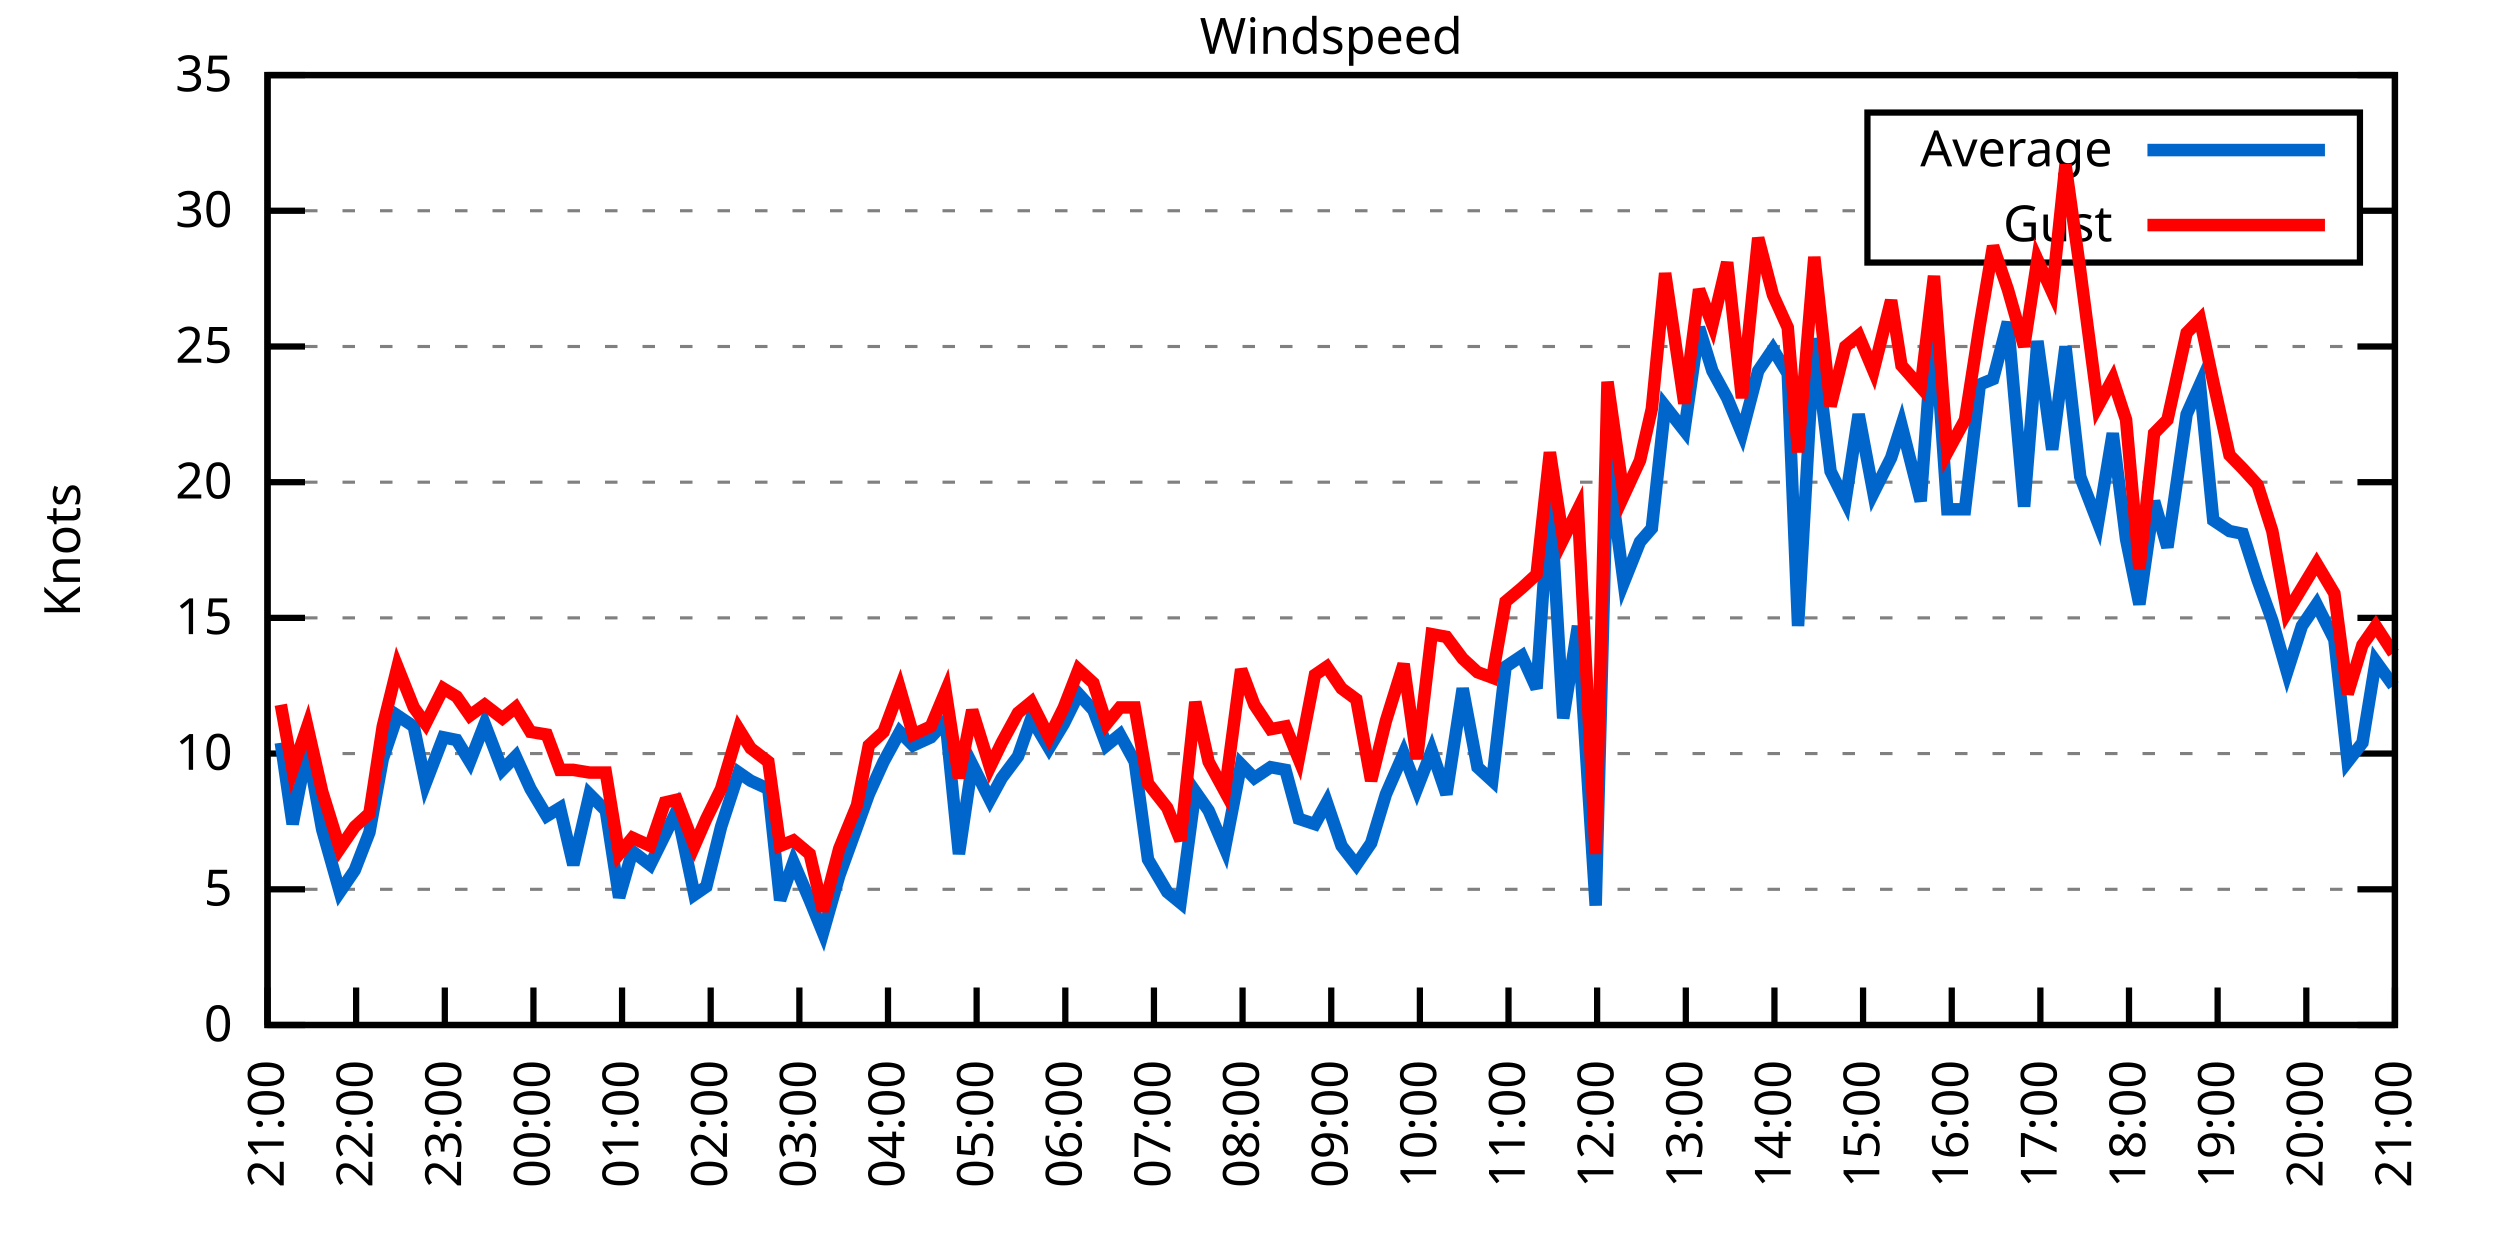
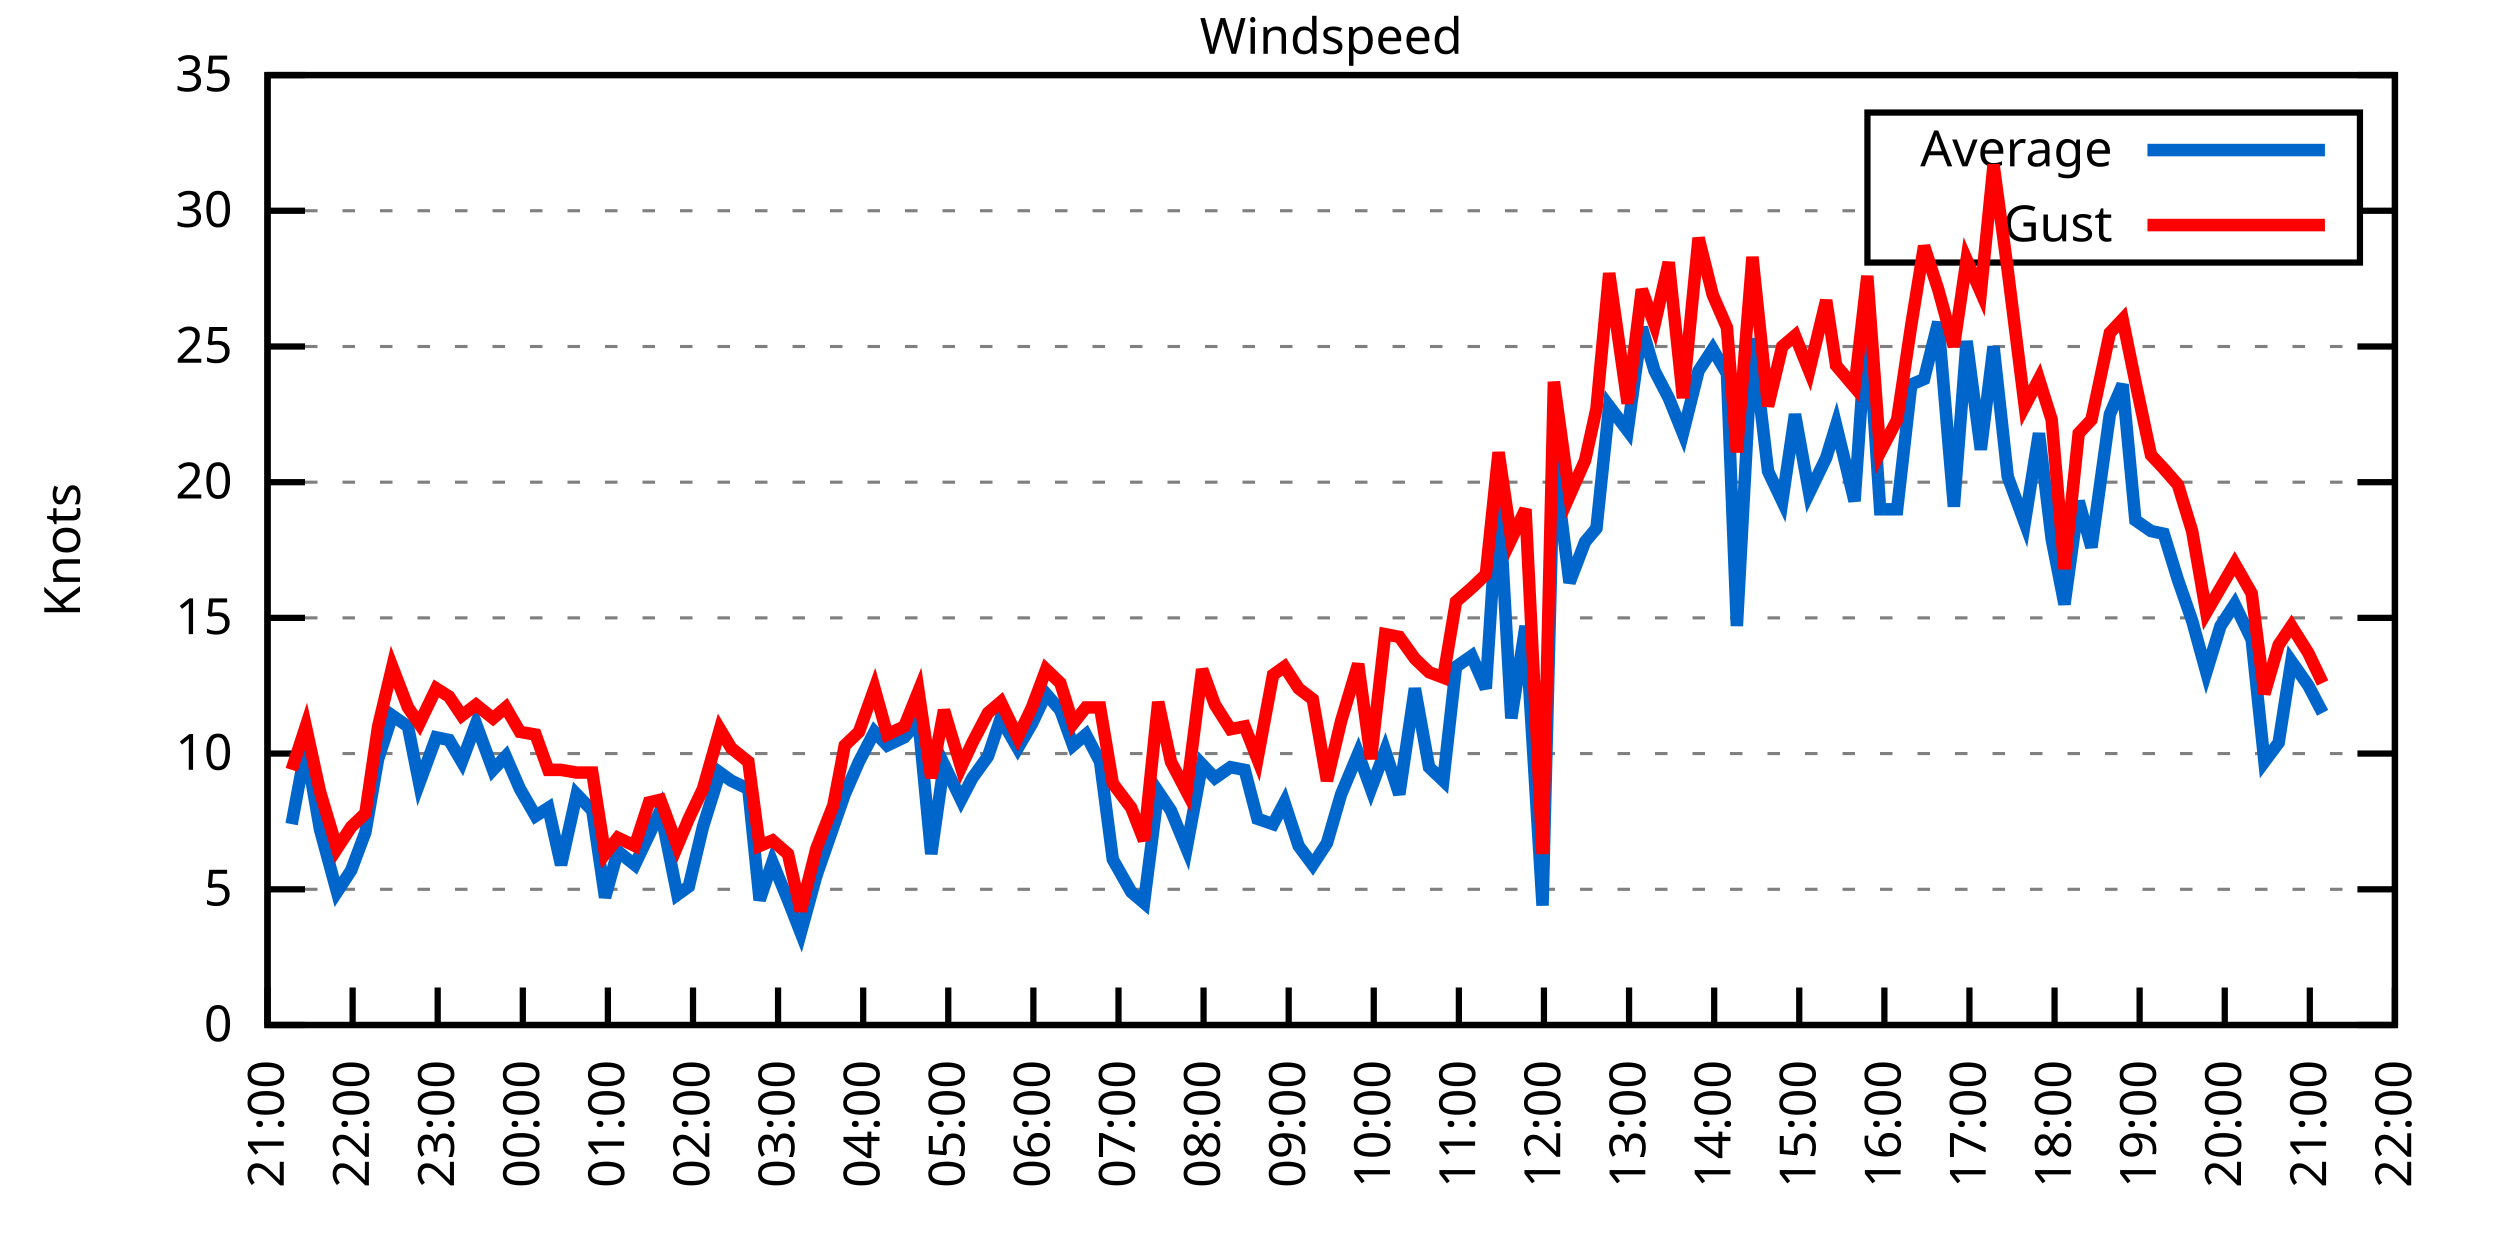
<svg xmlns="http://www.w3.org/2000/svg" xmlns:xlink="http://www.w3.org/1999/xlink" width="400" height="200" viewBox="0 0 400 200">
  <g id="gnuplot_canvas">
    <rect x="0" y="0" width="400" height="200" fill="none" />
    <defs>
      <circle id="gpDot" r="0.5" stroke-width="0.5" stroke="currentColor" />
      <path id="gpPt0" stroke-width="0.333" stroke="currentColor" d="M-1,0 h2 M0,-1 v2" />
      <path id="gpPt1" stroke-width="0.333" stroke="currentColor" d="M-1,-1 L1,1 M1,-1 L-1,1" />
      <path id="gpPt2" stroke-width="0.333" stroke="currentColor" d="M-1,0 L1,0 M0,-1 L0,1 M-1,-1 L1,1 M-1,1 L1,-1" />
      <rect id="gpPt3" stroke-width="0.333" stroke="currentColor" x="-1" y="-1" width="2" height="2" />
      <rect id="gpPt4" stroke-width="0.333" stroke="currentColor" fill="currentColor" x="-1" y="-1" width="2" height="2" />
      <circle id="gpPt5" stroke-width="0.333" stroke="currentColor" cx="0" cy="0" r="1" />
      <use xlink:href="#gpPt5" id="gpPt6" fill="currentColor" stroke="none" />
      <path id="gpPt7" stroke-width="0.333" stroke="currentColor" d="M0,-1.33 L-1.33,0.67 L1.33,0.67 z" />
      <use xlink:href="#gpPt7" id="gpPt8" fill="currentColor" stroke="none" />
      <use xlink:href="#gpPt7" id="gpPt9" stroke="currentColor" transform="rotate(180)" />
      <use xlink:href="#gpPt9" id="gpPt10" fill="currentColor" stroke="none" />
      <use xlink:href="#gpPt3" id="gpPt11" stroke="currentColor" transform="rotate(45)" />
      <use xlink:href="#gpPt11" id="gpPt12" fill="currentColor" stroke="none" />
      <path id="gpPt13" stroke-width="0.333" stroke="currentColor" d="M0,1.330 L1.265,0.411 L0.782,-1.067 L-0.782,-1.076 L-1.265,0.411 z" />
      <use xlink:href="#gpPt13" id="gpPt14" fill="currentColor" stroke="none" />
      <filter id="textbox" filterUnits="objectBoundingBox" x="0" y="0" height="1" width="1">
        <feFlood flood-color="white" flood-opacity="1" result="bgnd" />
        <feComposite in="SourceGraphic" in2="bgnd" operator="atop" />
      </filter>
      <filter id="greybox" filterUnits="objectBoundingBox" x="0" y="0" height="1" width="1">
        <feFlood flood-color="lightgrey" flood-opacity="1" result="grey" />
        <feComposite in="SourceGraphic" in2="grey" operator="atop" />
      </filter>
    </defs>
    <g fill="none" color="white" stroke="currentColor" stroke-width="1.00" stroke-linecap="butt" stroke-linejoin="miter">
</g>
    <g fill="none" color="black" stroke="currentColor" stroke-width="1.00" stroke-linecap="butt" stroke-linejoin="miter">
      <g stroke="none" shape-rendering="crispEdges">
        <polygon fill="rgb(255, 255, 255)" points="42.80,164.00 383.18,164.00 383.18,12.02 42.80,12.02 " />
      </g>
    </g>
    <g fill="none" color="black" stroke="currentColor" stroke-width="1.00" stroke-linecap="butt" stroke-linejoin="miter">
</g>
    <g fill="none" color="black" stroke="black" stroke-width="0.50" stroke-linecap="butt" stroke-linejoin="miter">
</g>
    <g fill="none" color="gray" stroke="currentColor" stroke-width="0.50" stroke-linecap="butt" stroke-linejoin="miter">
      <path stroke="gray" stroke-dasharray="2,4" class="gridline" d="M42.80,164.00 L383.19,164.00  " />
    </g>
    <g fill="none" color="gray" stroke="gray" stroke-width="1.00" stroke-linecap="butt" stroke-linejoin="miter">
</g>
    <g fill="none" color="black" stroke="currentColor" stroke-width="1.00" stroke-linecap="butt" stroke-linejoin="miter">
      <path stroke="black" d="M42.80,164.00 L48.80,164.00 M383.19,164.00 L377.19,164.00  " />
      <g transform="translate(37.20,166.60)" stroke="none" fill="black" font-family="Sans" font-size="8.00" text-anchor="end">
        <text>
          <tspan font-family="Sans"> 0</tspan>
        </text>
      </g>
    </g>
    <g fill="none" color="black" stroke="currentColor" stroke-width="1.00" stroke-linecap="butt" stroke-linejoin="miter">
</g>
    <g fill="none" color="black" stroke="black" stroke-width="0.50" stroke-linecap="butt" stroke-linejoin="miter">
</g>
    <g fill="none" color="gray" stroke="currentColor" stroke-width="0.50" stroke-linecap="butt" stroke-linejoin="miter">
      <path stroke="gray" stroke-dasharray="2,4" class="gridline" d="M42.80,142.29 L383.19,142.29  " />
    </g>
    <g fill="none" color="gray" stroke="gray" stroke-width="1.00" stroke-linecap="butt" stroke-linejoin="miter">
</g>
    <g fill="none" color="black" stroke="currentColor" stroke-width="1.00" stroke-linecap="butt" stroke-linejoin="miter">
      <path stroke="black" d="M42.80,142.29 L48.80,142.29 M383.19,142.29 L377.19,142.29  " />
      <g transform="translate(37.20,144.89)" stroke="none" fill="black" font-family="Sans" font-size="8.00" text-anchor="end">
        <text>
          <tspan font-family="Sans"> 5</tspan>
        </text>
      </g>
    </g>
    <g fill="none" color="black" stroke="currentColor" stroke-width="1.00" stroke-linecap="butt" stroke-linejoin="miter">
</g>
    <g fill="none" color="black" stroke="black" stroke-width="0.50" stroke-linecap="butt" stroke-linejoin="miter">
</g>
    <g fill="none" color="gray" stroke="currentColor" stroke-width="0.50" stroke-linecap="butt" stroke-linejoin="miter">
      <path stroke="gray" stroke-dasharray="2,4" class="gridline" d="M42.80,120.57 L383.19,120.57  " />
    </g>
    <g fill="none" color="gray" stroke="gray" stroke-width="1.00" stroke-linecap="butt" stroke-linejoin="miter">
</g>
    <g fill="none" color="black" stroke="currentColor" stroke-width="1.00" stroke-linecap="butt" stroke-linejoin="miter">
      <path stroke="black" d="M42.80,120.57 L48.80,120.57 M383.19,120.57 L377.19,120.57  " />
      <g transform="translate(37.20,123.17)" stroke="none" fill="black" font-family="Sans" font-size="8.00" text-anchor="end">
        <text>
          <tspan font-family="Sans"> 10</tspan>
        </text>
      </g>
    </g>
    <g fill="none" color="black" stroke="currentColor" stroke-width="1.00" stroke-linecap="butt" stroke-linejoin="miter">
</g>
    <g fill="none" color="black" stroke="black" stroke-width="0.50" stroke-linecap="butt" stroke-linejoin="miter">
</g>
    <g fill="none" color="gray" stroke="currentColor" stroke-width="0.50" stroke-linecap="butt" stroke-linejoin="miter">
      <path stroke="gray" stroke-dasharray="2,4" class="gridline" d="M42.80,98.86 L383.19,98.86  " />
    </g>
    <g fill="none" color="gray" stroke="gray" stroke-width="1.00" stroke-linecap="butt" stroke-linejoin="miter">
</g>
    <g fill="none" color="black" stroke="currentColor" stroke-width="1.00" stroke-linecap="butt" stroke-linejoin="miter">
      <path stroke="black" d="M42.80,98.86 L48.80,98.86 M383.19,98.86 L377.19,98.86  " />
      <g transform="translate(37.20,101.46)" stroke="none" fill="black" font-family="Sans" font-size="8.00" text-anchor="end">
        <text>
          <tspan font-family="Sans"> 15</tspan>
        </text>
      </g>
    </g>
    <g fill="none" color="black" stroke="currentColor" stroke-width="1.00" stroke-linecap="butt" stroke-linejoin="miter">
</g>
    <g fill="none" color="black" stroke="black" stroke-width="0.50" stroke-linecap="butt" stroke-linejoin="miter">
</g>
    <g fill="none" color="gray" stroke="currentColor" stroke-width="0.50" stroke-linecap="butt" stroke-linejoin="miter">
      <path stroke="gray" stroke-dasharray="2,4" class="gridline" d="M42.80,77.15 L383.19,77.15  " />
    </g>
    <g fill="none" color="gray" stroke="gray" stroke-width="1.00" stroke-linecap="butt" stroke-linejoin="miter">
</g>
    <g fill="none" color="black" stroke="currentColor" stroke-width="1.00" stroke-linecap="butt" stroke-linejoin="miter">
      <path stroke="black" d="M42.80,77.15 L48.80,77.15 M383.19,77.15 L377.19,77.15  " />
      <g transform="translate(37.20,79.75)" stroke="none" fill="black" font-family="Sans" font-size="8.00" text-anchor="end">
        <text>
          <tspan font-family="Sans"> 20</tspan>
        </text>
      </g>
    </g>
    <g fill="none" color="black" stroke="currentColor" stroke-width="1.00" stroke-linecap="butt" stroke-linejoin="miter">
</g>
    <g fill="none" color="black" stroke="black" stroke-width="0.50" stroke-linecap="butt" stroke-linejoin="miter">
</g>
    <g fill="none" color="gray" stroke="currentColor" stroke-width="0.50" stroke-linecap="butt" stroke-linejoin="miter">
      <path stroke="gray" stroke-dasharray="2,4" class="gridline" d="M42.80,55.44 L383.19,55.44  " />
    </g>
    <g fill="none" color="gray" stroke="gray" stroke-width="1.00" stroke-linecap="butt" stroke-linejoin="miter">
</g>
    <g fill="none" color="black" stroke="currentColor" stroke-width="1.00" stroke-linecap="butt" stroke-linejoin="miter">
      <path stroke="black" d="M42.80,55.44 L48.80,55.44 M383.19,55.44 L377.19,55.44  " />
      <g transform="translate(37.20,58.04)" stroke="none" fill="black" font-family="Sans" font-size="8.00" text-anchor="end">
        <text>
          <tspan font-family="Sans"> 25</tspan>
        </text>
      </g>
    </g>
    <g fill="none" color="black" stroke="currentColor" stroke-width="1.00" stroke-linecap="butt" stroke-linejoin="miter">
</g>
    <g fill="none" color="black" stroke="black" stroke-width="0.50" stroke-linecap="butt" stroke-linejoin="miter">
</g>
    <g fill="none" color="gray" stroke="currentColor" stroke-width="0.50" stroke-linecap="butt" stroke-linejoin="miter">
      <path stroke="gray" stroke-dasharray="2,4" class="gridline" d="M42.80,33.72 L298.79,33.72 M377.59,33.72 L383.19,33.72  " />
    </g>
    <g fill="none" color="gray" stroke="gray" stroke-width="1.00" stroke-linecap="butt" stroke-linejoin="miter">
</g>
    <g fill="none" color="black" stroke="currentColor" stroke-width="1.00" stroke-linecap="butt" stroke-linejoin="miter">
      <path stroke="black" d="M42.80,33.72 L48.80,33.72 M383.19,33.72 L377.19,33.72  " />
      <g transform="translate(37.20,36.32)" stroke="none" fill="black" font-family="Sans" font-size="8.00" text-anchor="end">
        <text>
          <tspan font-family="Sans"> 30</tspan>
        </text>
      </g>
    </g>
    <g fill="none" color="black" stroke="currentColor" stroke-width="1.00" stroke-linecap="butt" stroke-linejoin="miter">
</g>
    <g fill="none" color="black" stroke="black" stroke-width="0.50" stroke-linecap="butt" stroke-linejoin="miter">
</g>
    <g fill="none" color="gray" stroke="currentColor" stroke-width="0.50" stroke-linecap="butt" stroke-linejoin="miter">
      <path stroke="gray" stroke-dasharray="2,4" class="gridline" d="M42.80,12.01 L383.19,12.01  " />
    </g>
    <g fill="none" color="gray" stroke="gray" stroke-width="1.00" stroke-linecap="butt" stroke-linejoin="miter">
</g>
    <g fill="none" color="black" stroke="currentColor" stroke-width="1.00" stroke-linecap="butt" stroke-linejoin="miter">
      <path stroke="black" d="M42.80,12.01 L48.80,12.01 M383.19,12.01 L377.19,12.01  " />
      <g transform="translate(37.20,14.61)" stroke="none" fill="black" font-family="Sans" font-size="8.00" text-anchor="end">
        <text>
          <tspan font-family="Sans"> 35</tspan>
        </text>
      </g>
    </g>
    <g fill="none" color="black" stroke="currentColor" stroke-width="1.00" stroke-linecap="butt" stroke-linejoin="miter">
      <path stroke="black" d="M42.80,164.00 L42.80,158.00  " />
      <g transform="translate(45.40,169.60) rotate(270.00)" stroke="none" fill="black" font-family="Sans" font-size="8.00" text-anchor="end">
        <text>
          <tspan font-family="Sans">21:00</tspan>
        </text>
      </g>
    </g>
    <g fill="none" color="black" stroke="currentColor" stroke-width="1.00" stroke-linecap="butt" stroke-linejoin="miter">
-       <path stroke="black" d="M56.98,164.00 L56.98,158.00  " />
-       <g transform="translate(59.58,169.60) rotate(270.00)" stroke="none" fill="black" font-family="Sans" font-size="8.00" text-anchor="end">
+       <path stroke="black" d="M56.42,164.00 L56.42,158.00  " />
+       <g transform="translate(59.02,169.60) rotate(270.00)" stroke="none" fill="black" font-family="Sans" font-size="8.00" text-anchor="end">
        <text>
          <tspan font-family="Sans">22:00</tspan>
        </text>
      </g>
    </g>
    <g fill="none" color="black" stroke="currentColor" stroke-width="1.00" stroke-linecap="butt" stroke-linejoin="miter">
-       <path stroke="black" d="M71.17,164.00 L71.17,158.00  " />
-       <g transform="translate(73.77,169.60) rotate(270.00)" stroke="none" fill="black" font-family="Sans" font-size="8.00" text-anchor="end">
+       <path stroke="black" d="M70.03,164.00 L70.03,158.00  " />
+       <g transform="translate(72.63,169.60) rotate(270.00)" stroke="none" fill="black" font-family="Sans" font-size="8.00" text-anchor="end">
        <text>
          <tspan font-family="Sans">23:00</tspan>
        </text>
      </g>
    </g>
    <g fill="none" color="black" stroke="currentColor" stroke-width="1.00" stroke-linecap="butt" stroke-linejoin="miter">
-       <path stroke="black" d="M85.35,164.00 L85.35,158.00  " />
-       <g transform="translate(87.95,169.60) rotate(270.00)" stroke="none" fill="black" font-family="Sans" font-size="8.00" text-anchor="end">
+       <path stroke="black" d="M83.65,164.00 L83.65,158.00  " />
+       <g transform="translate(86.25,169.60) rotate(270.00)" stroke="none" fill="black" font-family="Sans" font-size="8.00" text-anchor="end">
        <text>
          <tspan font-family="Sans">00:00</tspan>
        </text>
      </g>
    </g>
    <g fill="none" color="black" stroke="currentColor" stroke-width="1.00" stroke-linecap="butt" stroke-linejoin="miter">
-       <path stroke="black" d="M99.53,164.00 L99.53,158.00  " />
-       <g transform="translate(102.13,169.60) rotate(270.00)" stroke="none" fill="black" font-family="Sans" font-size="8.00" text-anchor="end">
+       <path stroke="black" d="M97.26,164.00 L97.26,158.00  " />
+       <g transform="translate(99.86,169.60) rotate(270.00)" stroke="none" fill="black" font-family="Sans" font-size="8.00" text-anchor="end">
        <text>
          <tspan font-family="Sans">01:00</tspan>
        </text>
      </g>
    </g>
    <g fill="none" color="black" stroke="currentColor" stroke-width="1.00" stroke-linecap="butt" stroke-linejoin="miter">
-       <path stroke="black" d="M113.71,164.00 L113.71,158.00  " />
-       <g transform="translate(116.31,169.60) rotate(270.00)" stroke="none" fill="black" font-family="Sans" font-size="8.00" text-anchor="end">
+       <path stroke="black" d="M110.88,164.00 L110.88,158.00  " />
+       <g transform="translate(113.48,169.60) rotate(270.00)" stroke="none" fill="black" font-family="Sans" font-size="8.00" text-anchor="end">
        <text>
          <tspan font-family="Sans">02:00</tspan>
        </text>
      </g>
    </g>
    <g fill="none" color="black" stroke="currentColor" stroke-width="1.00" stroke-linecap="butt" stroke-linejoin="miter">
-       <path stroke="black" d="M127.90,164.00 L127.90,158.00  " />
-       <g transform="translate(130.50,169.60) rotate(270.00)" stroke="none" fill="black" font-family="Sans" font-size="8.00" text-anchor="end">
+       <path stroke="black" d="M124.49,164.00 L124.49,158.00  " />
+       <g transform="translate(127.09,169.60) rotate(270.00)" stroke="none" fill="black" font-family="Sans" font-size="8.00" text-anchor="end">
        <text>
          <tspan font-family="Sans">03:00</tspan>
        </text>
      </g>
    </g>
    <g fill="none" color="black" stroke="currentColor" stroke-width="1.00" stroke-linecap="butt" stroke-linejoin="miter">
-       <path stroke="black" d="M142.08,164.00 L142.08,158.00  " />
-       <g transform="translate(144.68,169.60) rotate(270.00)" stroke="none" fill="black" font-family="Sans" font-size="8.00" text-anchor="end">
+       <path stroke="black" d="M138.11,164.00 L138.11,158.00  " />
+       <g transform="translate(140.71,169.60) rotate(270.00)" stroke="none" fill="black" font-family="Sans" font-size="8.00" text-anchor="end">
        <text>
          <tspan font-family="Sans">04:00</tspan>
        </text>
      </g>
    </g>
    <g fill="none" color="black" stroke="currentColor" stroke-width="1.00" stroke-linecap="butt" stroke-linejoin="miter">
-       <path stroke="black" d="M156.26,164.00 L156.26,158.00  " />
-       <g transform="translate(158.86,169.60) rotate(270.00)" stroke="none" fill="black" font-family="Sans" font-size="8.00" text-anchor="end">
+       <path stroke="black" d="M151.72,164.00 L151.72,158.00  " />
+       <g transform="translate(154.32,169.60) rotate(270.00)" stroke="none" fill="black" font-family="Sans" font-size="8.00" text-anchor="end">
        <text>
          <tspan font-family="Sans">05:00</tspan>
        </text>
      </g>
    </g>
    <g fill="none" color="black" stroke="currentColor" stroke-width="1.00" stroke-linecap="butt" stroke-linejoin="miter">
-       <path stroke="black" d="M170.45,164.00 L170.45,158.00  " />
-       <g transform="translate(173.05,169.60) rotate(270.00)" stroke="none" fill="black" font-family="Sans" font-size="8.00" text-anchor="end">
+       <path stroke="black" d="M165.34,164.00 L165.34,158.00  " />
+       <g transform="translate(167.94,169.60) rotate(270.00)" stroke="none" fill="black" font-family="Sans" font-size="8.00" text-anchor="end">
        <text>
          <tspan font-family="Sans">06:00</tspan>
        </text>
      </g>
    </g>
    <g fill="none" color="black" stroke="currentColor" stroke-width="1.00" stroke-linecap="butt" stroke-linejoin="miter">
-       <path stroke="black" d="M184.63,164.00 L184.63,158.00  " />
-       <g transform="translate(187.23,169.60) rotate(270.00)" stroke="none" fill="black" font-family="Sans" font-size="8.00" text-anchor="end">
+       <path stroke="black" d="M178.96,164.00 L178.96,158.00  " />
+       <g transform="translate(181.56,169.60) rotate(270.00)" stroke="none" fill="black" font-family="Sans" font-size="8.00" text-anchor="end">
        <text>
          <tspan font-family="Sans">07:00</tspan>
        </text>
      </g>
    </g>
    <g fill="none" color="black" stroke="currentColor" stroke-width="1.00" stroke-linecap="butt" stroke-linejoin="miter">
-       <path stroke="black" d="M198.81,164.00 L198.81,158.00  " />
-       <g transform="translate(201.41,169.60) rotate(270.00)" stroke="none" fill="black" font-family="Sans" font-size="8.00" text-anchor="end">
+       <path stroke="black" d="M192.57,164.00 L192.57,158.00  " />
+       <g transform="translate(195.17,169.60) rotate(270.00)" stroke="none" fill="black" font-family="Sans" font-size="8.00" text-anchor="end">
        <text>
          <tspan font-family="Sans">08:00</tspan>
        </text>
      </g>
    </g>
    <g fill="none" color="black" stroke="currentColor" stroke-width="1.00" stroke-linecap="butt" stroke-linejoin="miter">
-       <path stroke="black" d="M213.00,164.00 L213.00,158.00  " />
-       <g transform="translate(215.60,169.60) rotate(270.00)" stroke="none" fill="black" font-family="Sans" font-size="8.00" text-anchor="end">
+       <path stroke="black" d="M206.19,164.00 L206.19,158.00  " />
+       <g transform="translate(208.79,169.60) rotate(270.00)" stroke="none" fill="black" font-family="Sans" font-size="8.00" text-anchor="end">
        <text>
          <tspan font-family="Sans">09:00</tspan>
        </text>
      </g>
    </g>
    <g fill="none" color="black" stroke="currentColor" stroke-width="1.00" stroke-linecap="butt" stroke-linejoin="miter">
-       <path stroke="black" d="M227.18,164.00 L227.18,158.00  " />
-       <g transform="translate(229.78,169.60) rotate(270.00)" stroke="none" fill="black" font-family="Sans" font-size="8.00" text-anchor="end">
+       <path stroke="black" d="M219.80,164.00 L219.80,158.00  " />
+       <g transform="translate(222.40,169.60) rotate(270.00)" stroke="none" fill="black" font-family="Sans" font-size="8.00" text-anchor="end">
        <text>
          <tspan font-family="Sans">10:00</tspan>
        </text>
      </g>
    </g>
    <g fill="none" color="black" stroke="currentColor" stroke-width="1.00" stroke-linecap="butt" stroke-linejoin="miter">
-       <path stroke="black" d="M241.36,164.00 L241.36,158.00  " />
-       <g transform="translate(243.96,169.60) rotate(270.00)" stroke="none" fill="black" font-family="Sans" font-size="8.00" text-anchor="end">
+       <path stroke="black" d="M233.42,164.00 L233.42,158.00  " />
+       <g transform="translate(236.02,169.60) rotate(270.00)" stroke="none" fill="black" font-family="Sans" font-size="8.00" text-anchor="end">
        <text>
          <tspan font-family="Sans">11:00</tspan>
        </text>
      </g>
    </g>
    <g fill="none" color="black" stroke="currentColor" stroke-width="1.00" stroke-linecap="butt" stroke-linejoin="miter">
-       <path stroke="black" d="M255.54,164.00 L255.54,158.00  " />
-       <g transform="translate(258.14,169.60) rotate(270.00)" stroke="none" fill="black" font-family="Sans" font-size="8.00" text-anchor="end">
+       <path stroke="black" d="M247.03,164.00 L247.03,158.00  " />
+       <g transform="translate(249.63,169.60) rotate(270.00)" stroke="none" fill="black" font-family="Sans" font-size="8.00" text-anchor="end">
        <text>
          <tspan font-family="Sans">12:00</tspan>
        </text>
      </g>
    </g>
    <g fill="none" color="black" stroke="currentColor" stroke-width="1.00" stroke-linecap="butt" stroke-linejoin="miter">
-       <path stroke="black" d="M269.73,164.00 L269.73,158.00  " />
-       <g transform="translate(272.33,169.60) rotate(270.00)" stroke="none" fill="black" font-family="Sans" font-size="8.00" text-anchor="end">
+       <path stroke="black" d="M260.65,164.00 L260.65,158.00  " />
+       <g transform="translate(263.25,169.60) rotate(270.00)" stroke="none" fill="black" font-family="Sans" font-size="8.00" text-anchor="end">
        <text>
          <tspan font-family="Sans">13:00</tspan>
        </text>
      </g>
    </g>
    <g fill="none" color="black" stroke="currentColor" stroke-width="1.00" stroke-linecap="butt" stroke-linejoin="miter">
-       <path stroke="black" d="M283.91,164.00 L283.91,158.00  " />
-       <g transform="translate(286.51,169.60) rotate(270.00)" stroke="none" fill="black" font-family="Sans" font-size="8.00" text-anchor="end">
+       <path stroke="black" d="M274.27,164.00 L274.27,158.00  " />
+       <g transform="translate(276.87,169.60) rotate(270.00)" stroke="none" fill="black" font-family="Sans" font-size="8.00" text-anchor="end">
        <text>
          <tspan font-family="Sans">14:00</tspan>
        </text>
      </g>
    </g>
    <g fill="none" color="black" stroke="currentColor" stroke-width="1.00" stroke-linecap="butt" stroke-linejoin="miter">
-       <path stroke="black" d="M298.09,164.00 L298.09,158.00  " />
-       <g transform="translate(300.69,169.60) rotate(270.00)" stroke="none" fill="black" font-family="Sans" font-size="8.00" text-anchor="end">
+       <path stroke="black" d="M287.88,164.00 L287.88,158.00  " />
+       <g transform="translate(290.48,169.60) rotate(270.00)" stroke="none" fill="black" font-family="Sans" font-size="8.00" text-anchor="end">
        <text>
          <tspan font-family="Sans">15:00</tspan>
        </text>
      </g>
    </g>
    <g fill="none" color="black" stroke="currentColor" stroke-width="1.00" stroke-linecap="butt" stroke-linejoin="miter">
-       <path stroke="black" d="M312.28,164.00 L312.28,158.00  " />
-       <g transform="translate(314.88,169.60) rotate(270.00)" stroke="none" fill="black" font-family="Sans" font-size="8.00" text-anchor="end">
+       <path stroke="black" d="M301.50,164.00 L301.50,158.00  " />
+       <g transform="translate(304.10,169.60) rotate(270.00)" stroke="none" fill="black" font-family="Sans" font-size="8.00" text-anchor="end">
        <text>
          <tspan font-family="Sans">16:00</tspan>
        </text>
      </g>
    </g>
    <g fill="none" color="black" stroke="currentColor" stroke-width="1.00" stroke-linecap="butt" stroke-linejoin="miter">
-       <path stroke="black" d="M326.46,164.00 L326.46,158.00  " />
-       <g transform="translate(329.06,169.60) rotate(270.00)" stroke="none" fill="black" font-family="Sans" font-size="8.00" text-anchor="end">
+       <path stroke="black" d="M315.11,164.00 L315.11,158.00  " />
+       <g transform="translate(317.71,169.60) rotate(270.00)" stroke="none" fill="black" font-family="Sans" font-size="8.00" text-anchor="end">
        <text>
          <tspan font-family="Sans">17:00</tspan>
        </text>
      </g>
    </g>
    <g fill="none" color="black" stroke="currentColor" stroke-width="1.00" stroke-linecap="butt" stroke-linejoin="miter">
-       <path stroke="black" d="M340.64,164.00 L340.64,158.00  " />
-       <g transform="translate(343.24,169.60) rotate(270.00)" stroke="none" fill="black" font-family="Sans" font-size="8.00" text-anchor="end">
+       <path stroke="black" d="M328.73,164.00 L328.73,158.00  " />
+       <g transform="translate(331.33,169.60) rotate(270.00)" stroke="none" fill="black" font-family="Sans" font-size="8.00" text-anchor="end">
        <text>
          <tspan font-family="Sans">18:00</tspan>
        </text>
      </g>
    </g>
    <g fill="none" color="black" stroke="currentColor" stroke-width="1.00" stroke-linecap="butt" stroke-linejoin="miter">
-       <path stroke="black" d="M354.82,164.00 L354.82,158.00  " />
-       <g transform="translate(357.42,169.60) rotate(270.00)" stroke="none" fill="black" font-family="Sans" font-size="8.00" text-anchor="end">
+       <path stroke="black" d="M342.34,164.00 L342.34,158.00  " />
+       <g transform="translate(344.94,169.60) rotate(270.00)" stroke="none" fill="black" font-family="Sans" font-size="8.00" text-anchor="end">
        <text>
          <tspan font-family="Sans">19:00</tspan>
        </text>
      </g>
    </g>
    <g fill="none" color="black" stroke="currentColor" stroke-width="1.00" stroke-linecap="butt" stroke-linejoin="miter">
-       <path stroke="black" d="M369.01,164.00 L369.01,158.00  " />
-       <g transform="translate(371.61,169.60) rotate(270.00)" stroke="none" fill="black" font-family="Sans" font-size="8.00" text-anchor="end">
+       <path stroke="black" d="M355.96,164.00 L355.96,158.00  " />
+       <g transform="translate(358.56,169.60) rotate(270.00)" stroke="none" fill="black" font-family="Sans" font-size="8.00" text-anchor="end">
        <text>
          <tspan font-family="Sans">20:00</tspan>
+         </text>
+       </g>
+     </g>
+     <g fill="none" color="black" stroke="currentColor" stroke-width="1.00" stroke-linecap="butt" stroke-linejoin="miter">
+       <path stroke="black" d="M369.57,164.00 L369.57,158.00  " />
+       <g transform="translate(372.17,169.60) rotate(270.00)" stroke="none" fill="black" font-family="Sans" font-size="8.00" text-anchor="end">
+         <text>
+           <tspan font-family="Sans">21:00</tspan>
        </text>
      </g>
    </g>
    <g fill="none" color="black" stroke="currentColor" stroke-width="1.00" stroke-linecap="butt" stroke-linejoin="miter">
      <path stroke="black" d="M383.19,164.00 L383.19,158.00  " />
      <g transform="translate(385.79,169.60) rotate(270.00)" stroke="none" fill="black" font-family="Sans" font-size="8.00" text-anchor="end">
        <text>
-           <tspan font-family="Sans">21:00</tspan>
+           <tspan font-family="Sans">22:00</tspan>
        </text>
      </g>
    </g>
    <g fill="none" color="black" stroke="currentColor" stroke-width="1.00" stroke-linecap="butt" stroke-linejoin="miter">
</g>
    <g fill="none" color="black" stroke="currentColor" stroke-width="1.00" stroke-linecap="butt" stroke-linejoin="miter">
      <path stroke="black" d="M42.80,12.01 L42.80,164.00 L383.19,164.00 L383.19,12.01 L42.80,12.01 Z  " />
    </g>
    <g fill="none" color="black" stroke="currentColor" stroke-width="1.00" stroke-linecap="butt" stroke-linejoin="miter">
</g>
    <g fill="none" color="black" stroke="currentColor" stroke-width="1.00" stroke-linecap="butt" stroke-linejoin="miter">
      <path stroke="black" d="M298.79,42.01 L298.79,18.01 L377.59,18.01 L377.59,42.01 L298.79,42.01 Z  " />
    </g>
    <g id="Windspeed_plot_1">
      <g fill="none" color="white" stroke="black" stroke-width="2.00" stroke-linecap="butt" stroke-linejoin="miter">
</g>
      <g fill="none" color="black" stroke="currentColor" stroke-width="2.00" stroke-linecap="butt" stroke-linejoin="miter">
        <g transform="translate(337.99,26.61)" stroke="none" fill="black" font-family="Sans" font-size="8.00" text-anchor="end">
          <text>
            <tspan font-family="Sans">Average</tspan>
          </text>
        </g>
      </g>
      <g fill="none" color="black" stroke="currentColor" stroke-width="2.00" stroke-linecap="butt" stroke-linejoin="miter">
-         <path stroke="rgb(  0, 102, 204)" d="M343.59,24.01 L371.99,24.01 M44.93,118.84 L46.82,131.86 L49.18,119.71 L51.55,132.73 L54.38,142.72 L56.75,139.25   L59.11,133.17 L61.24,121.44 L63.60,114.49 L66.20,116.23 L68.09,125.35 L70.93,117.97 L73.06,118.40 L75.18,121.88   L77.55,115.80 L80.38,123.18 L82.51,121.01 L84.88,126.22 L87.48,130.56 L89.60,129.26 L91.73,138.38 L94.33,127.09   L96.93,129.69 L99.06,143.59 L101.19,136.21 L104.02,138.38 L106.39,133.60 L108.28,129.69 L111.11,143.16 L113.01,141.85   L115.37,132.30 L118.21,123.61 L120.10,124.92 L122.93,126.22 L124.82,144.02 L126.95,137.94 L129.55,144.02 L131.68,149.24   L134.28,140.12 L137.12,132.30 L139.01,127.09 L141.37,121.88 L143.97,117.10 L146.10,119.27 L148.94,117.97 L151.30,115.36   L153.43,136.64 L155.55,122.31 L158.39,127.96 L160.28,124.48 L162.88,121.01 L165.01,114.93 L167.85,119.71 L170.21,115.80   L172.57,111.02 L174.94,113.63 L177.06,119.27 L179.19,117.53 L181.56,121.88 L183.68,137.51 L186.76,142.72 L188.88,144.46   L191.25,126.65 L193.38,129.69 L195.98,135.77 L198.58,122.31 L200.70,124.48 L203.30,122.75 L205.67,123.18 L207.79,131.00   L210.39,131.86 L212.29,128.39 L214.65,135.34 L217.01,138.38 L219.38,134.90 L221.74,127.09 L224.58,120.57 L226.71,126.22   L229.07,120.14 L231.43,127.09 L234.03,110.15 L236.40,122.75 L238.76,124.92 L240.89,106.68 L243.49,104.94 L245.85,110.15   L247.98,78.45 L250.11,114.93 L252.47,100.16 L255.31,144.89 L257.20,73.24 L259.80,93.22 L262.40,86.70 L264.29,84.53   L266.42,64.99 L269.49,68.90 L271.85,52.40 L273.98,59.34 L276.35,63.69 L278.71,69.33 L281.31,59.34 L283.67,55.87   L286.04,59.78 L287.69,100.16 L290.29,54.13 L292.89,75.41 L295.26,80.19 L297.38,66.29 L299.75,78.89 L302.58,73.24   L304.24,68.03 L307.31,80.19 L309.44,50.66 L311.57,81.49 L314.40,81.49 L316.77,61.52 L318.89,60.65 L321.26,51.53   L323.86,81.06 L325.99,54.57 L328.35,71.94 L330.48,55.44 L332.84,76.28 L335.68,83.66 L338.04,69.33 L340.17,86.27   L342.30,96.69 L344.66,80.19 L346.79,87.57 L349.86,66.29 L351.99,61.52 L354.12,83.23 L356.72,84.97 L358.84,85.40   L361.21,92.78 L363.57,99.30 L365.93,107.55 L368.30,100.16 L370.66,96.69 L373.50,102.34 L375.63,121.88 L377.99,118.84   L380.12,105.81 L382.95,109.72  " />
+         <path stroke="rgb(  0, 102, 204)" d="M343.59,24.01 L371.99,24.01 M46.66,131.86 L48.93,119.71 L51.20,132.73 L53.92,142.72 L56.19,139.25 L58.46,133.17   L60.50,121.44 L62.77,114.49 L65.27,116.23 L67.08,125.35 L69.80,117.97 L71.85,118.40 L73.89,121.88 L76.16,115.80   L78.88,123.18 L80.92,121.01 L83.19,126.22 L85.69,130.56 L87.73,129.26 L89.77,138.38 L92.27,127.09 L94.77,129.69   L96.81,143.59 L98.85,136.21 L101.57,138.38 L103.84,133.60 L105.66,129.69 L108.38,143.16 L110.20,141.85 L112.47,132.30   L115.19,123.61 L117.01,124.92 L119.73,126.22 L121.54,144.02 L123.59,137.94 L126.08,144.02 L128.12,149.24 L130.62,140.12   L133.34,132.30 L135.16,127.09 L137.43,121.88 L139.92,117.10 L141.97,119.27 L144.69,117.97 L146.96,115.36 L149.00,136.64   L151.04,122.31 L153.77,127.96 L155.58,124.48 L158.08,121.01 L160.12,114.93 L162.84,119.71 L165.11,115.80 L167.38,111.02   L169.65,113.63 L171.69,119.27 L173.74,117.53 L176.01,121.88 L178.05,137.51 L181.00,142.72 L183.04,144.46 L185.31,126.65   L187.35,129.69 L189.85,135.77 L192.34,122.31 L194.39,124.48 L196.88,122.75 L199.15,123.18 L201.19,131.00 L203.69,131.86   L205.51,128.39 L207.78,135.34 L210.04,138.38 L212.31,134.90 L214.58,127.09 L217.31,120.57 L219.35,126.22 L221.62,120.14   L223.89,127.09 L226.38,110.15 L228.65,122.75 L230.92,124.92 L232.96,106.68 L235.46,104.94 L237.73,110.15 L239.77,78.45   L241.81,114.93 L244.08,100.16 L246.81,144.89 L248.62,73.24 L251.12,93.22 L253.61,86.70 L255.43,84.53 L257.47,64.99   L260.42,68.90 L262.69,52.40 L264.73,59.34 L267.00,63.69 L269.27,69.33 L271.77,59.34 L274.04,55.87 L276.31,59.78   L277.90,100.16 L280.39,54.13 L282.89,75.41 L285.16,80.19 L287.20,66.29 L289.47,78.89 L292.19,73.24 L293.78,68.03   L296.73,80.19 L298.77,50.66 L300.82,81.49 L303.54,81.49 L305.81,61.52 L307.85,60.65 L310.12,51.53 L312.62,81.06   L314.66,54.57 L316.93,71.94 L318.97,55.44 L321.24,76.28 L323.96,83.66 L326.23,69.33 L328.27,86.27 L330.32,96.69   L332.59,80.19 L334.63,87.57 L337.58,66.29 L339.62,61.52 L341.66,83.23 L344.16,84.97 L346.20,85.40 L348.47,92.78   L350.74,99.30 L353.01,107.55 L355.28,100.16 L357.55,96.69 L360.27,102.34 L362.31,121.88 L364.58,118.84 L366.62,105.81   L369.35,109.72 L371.62,114.06  " />
      </g>
    </g>
    <g id="Windspeed_plot_2">
      <g fill="none" color="black" stroke="currentColor" stroke-width="2.00" stroke-linecap="butt" stroke-linejoin="miter">
        <g transform="translate(337.99,38.61)" stroke="none" fill="black" font-family="Sans" font-size="8.00" text-anchor="end">
          <text>
            <tspan font-family="Sans">Gust</tspan>
          </text>
        </g>
      </g>
      <g fill="none" color="black" stroke="currentColor" stroke-width="2.00" stroke-linecap="butt" stroke-linejoin="miter">
-         <path stroke="rgb(255,   0,   0)" d="M343.59,36.01 L371.99,36.01 M44.93,112.76 L46.82,123.18 L49.18,116.23 L51.55,126.65 L54.38,135.77 L56.75,132.30   L59.11,130.13 L61.24,116.23 L63.60,106.68 L66.20,113.19 L68.09,115.80 L70.93,110.15 L73.06,111.45 L75.18,114.49   L77.55,112.76 L80.38,114.93 L82.51,113.19 L84.88,117.10 L87.48,117.53 L89.60,123.18 L91.73,123.18 L94.33,123.61   L96.93,123.61 L99.06,136.64 L101.19,134.04 L104.02,135.34 L106.39,128.39 L108.28,127.96 L111.11,135.34 L113.01,131.00   L115.37,126.22 L118.21,116.67 L120.10,119.71 L122.93,121.88 L124.82,135.34 L126.95,134.47 L129.55,136.64 L131.68,145.76   L134.28,135.77 L137.12,128.83 L139.01,119.27 L141.37,117.10 L143.97,110.15 L146.10,117.53 L148.94,116.23 L151.30,110.59   L153.43,124.48 L155.55,113.63 L158.39,122.75 L160.28,118.84 L162.88,114.06 L165.01,112.32 L167.85,117.97 L170.21,113.19   L172.57,107.11 L174.94,109.28 L177.06,115.80 L179.19,113.19 L181.56,113.19 L183.68,125.35 L186.76,129.26 L188.88,134.47   L191.25,112.32 L193.38,121.88 L195.98,126.65 L198.58,107.11 L200.70,112.76 L203.30,116.67 L205.67,116.23 L207.79,121.44   L210.39,107.98 L212.29,106.68 L214.65,110.15 L217.01,111.89 L219.38,124.92 L221.74,115.36 L224.58,106.24 L226.71,121.44   L229.07,101.47 L231.43,101.90 L234.03,105.38 L236.40,107.55 L238.76,108.42 L240.89,96.26 L243.49,94.08 L245.85,91.91   L247.98,72.37 L250.11,86.27 L252.47,81.49 L255.31,136.64 L257.20,61.08 L259.80,79.32 L262.40,73.67 L264.29,65.42   L266.42,43.71 L269.49,64.56 L271.85,46.32 L273.98,51.96 L276.35,41.97 L278.71,63.69 L281.31,38.07 L283.67,47.18   L286.04,52.40 L287.69,72.37 L290.29,41.11 L292.89,64.99 L295.26,55.44 L297.38,53.70 L299.75,59.34 L302.58,48.05   L304.24,58.48 L307.31,61.95 L309.44,44.15 L311.57,72.37 L314.40,67.16 L316.77,51.96 L318.89,39.37 L321.26,46.32   L323.86,55.44 L325.99,41.54 L328.35,46.75 L330.48,26.34 L332.84,43.28 L335.68,64.99 L338.04,60.65 L340.17,67.16   L342.30,91.04 L344.66,69.33 L346.79,67.16 L349.86,53.26 L351.99,51.09 L354.12,61.08 L356.72,72.81 L358.84,74.98   L361.21,77.58 L363.57,84.97 L365.93,97.99 L368.30,94.08 L370.66,90.18 L373.50,94.95 L375.63,111.02 L377.99,103.20   L380.12,100.16 L382.95,104.51  " />
+         <path stroke="rgb(255,   0,   0)" d="M343.59,36.01 L371.99,36.01 M46.66,123.18 L48.93,116.23 L51.20,126.65 L53.92,135.77 L56.19,132.30 L58.46,130.13   L60.50,116.23 L62.77,106.68 L65.27,113.19 L67.08,115.80 L69.80,110.15 L71.85,111.45 L73.89,114.49 L76.16,112.76   L78.88,114.93 L80.92,113.19 L83.19,117.10 L85.69,117.53 L87.73,123.18 L89.77,123.18 L92.27,123.61 L94.77,123.61   L96.81,136.64 L98.85,134.04 L101.57,135.34 L103.84,128.39 L105.66,127.96 L108.38,135.34 L110.20,131.00 L112.47,126.22   L115.19,116.67 L117.01,119.71 L119.73,121.88 L121.54,135.34 L123.59,134.47 L126.08,136.64 L128.12,145.76 L130.62,135.77   L133.34,128.83 L135.16,119.27 L137.43,117.10 L139.92,110.15 L141.97,117.53 L144.69,116.23 L146.96,110.59 L149.00,124.48   L151.04,113.63 L153.77,122.75 L155.58,118.84 L158.08,114.06 L160.12,112.32 L162.84,117.97 L165.11,113.19 L167.38,107.11   L169.65,109.28 L171.69,115.80 L173.74,113.19 L176.01,113.19 L178.05,125.35 L181.00,129.26 L183.04,134.47 L185.31,112.32   L187.35,121.88 L189.85,126.65 L192.34,107.11 L194.39,112.76 L196.88,116.67 L199.15,116.23 L201.19,121.44 L203.69,107.98   L205.51,106.68 L207.78,110.15 L210.04,111.89 L212.31,124.92 L214.58,115.36 L217.31,106.24 L219.35,121.44 L221.62,101.47   L223.89,101.90 L226.38,105.38 L228.65,107.55 L230.92,108.42 L232.96,96.26 L235.46,94.08 L237.73,91.91 L239.77,72.37   L241.81,86.27 L244.08,81.49 L246.81,136.64 L248.62,61.08 L251.12,79.32 L253.61,73.67 L255.43,65.42 L257.47,43.71   L260.42,64.56 L262.69,46.32 L264.73,51.96 L267.00,41.97 L269.27,63.69 L271.77,38.07 L274.04,47.18 L276.31,52.40   L277.90,72.37 L280.39,41.11 L282.89,64.99 L285.16,55.44 L287.20,53.70 L289.47,59.34 L292.19,48.05 L293.78,58.48   L296.73,61.95 L298.77,44.15 L300.82,72.37 L303.54,67.16 L305.81,51.96 L307.85,39.37 L310.12,46.32 L312.62,55.44   L314.66,41.54 L316.93,46.75 L318.97,26.34 L321.24,43.28 L323.96,64.99 L326.23,60.65 L328.27,67.16 L330.32,91.04   L332.59,69.33 L334.63,67.16 L337.58,53.26 L339.62,51.09 L341.66,61.08 L344.16,72.81 L346.20,74.98 L348.47,77.58   L350.74,84.97 L353.01,97.99 L355.28,94.08 L357.55,90.18 L360.27,94.95 L362.31,111.02 L364.58,103.20 L366.62,100.16   L369.35,104.51 L371.62,109.28  " />
      </g>
    </g>
    <g fill="none" color="black" stroke="currentColor" stroke-width="2.00" stroke-linecap="butt" stroke-linejoin="miter">
</g>
    <g fill="none" color="black" stroke="black" stroke-width="1.00" stroke-linecap="butt" stroke-linejoin="miter">
</g>
    <g fill="none" color="black" stroke="currentColor" stroke-width="1.00" stroke-linecap="butt" stroke-linejoin="miter">
      <path stroke="black" d="M42.80,12.01 L42.80,164.00 L383.19,164.00 L383.19,12.01 L42.80,12.01 Z  " />
      <g transform="translate(12.80,88.01) rotate(270.00)" stroke="none" fill="black" font-family="Sans" font-size="8.00" text-anchor="middle">
        <text>
          <tspan font-family="Sans">Knots</tspan>
        </text>
      </g>
    </g>
    <g fill="none" color="black" stroke="currentColor" stroke-width="1.00" stroke-linecap="butt" stroke-linejoin="miter">
</g>
    <g fill="none" color="black" stroke="currentColor" stroke-width="1.00" stroke-linecap="butt" stroke-linejoin="miter">
      <g transform="translate(212.99,8.61)" stroke="none" fill="black" font-family="Sans" font-size="8.00" text-anchor="middle">
        <text>
          <tspan font-family="Sans">Windspeed</tspan>
        </text>
      </g>
    </g>
    <g fill="none" color="black" stroke="currentColor" stroke-width="1.00" stroke-linecap="butt" stroke-linejoin="miter">
</g>
  </g>
</svg>
